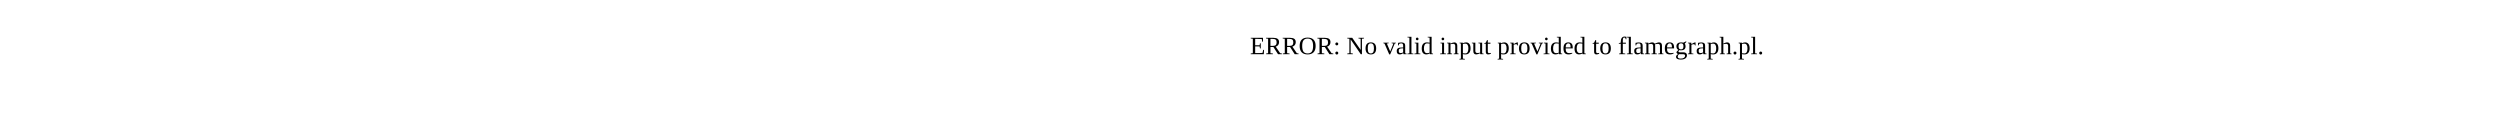
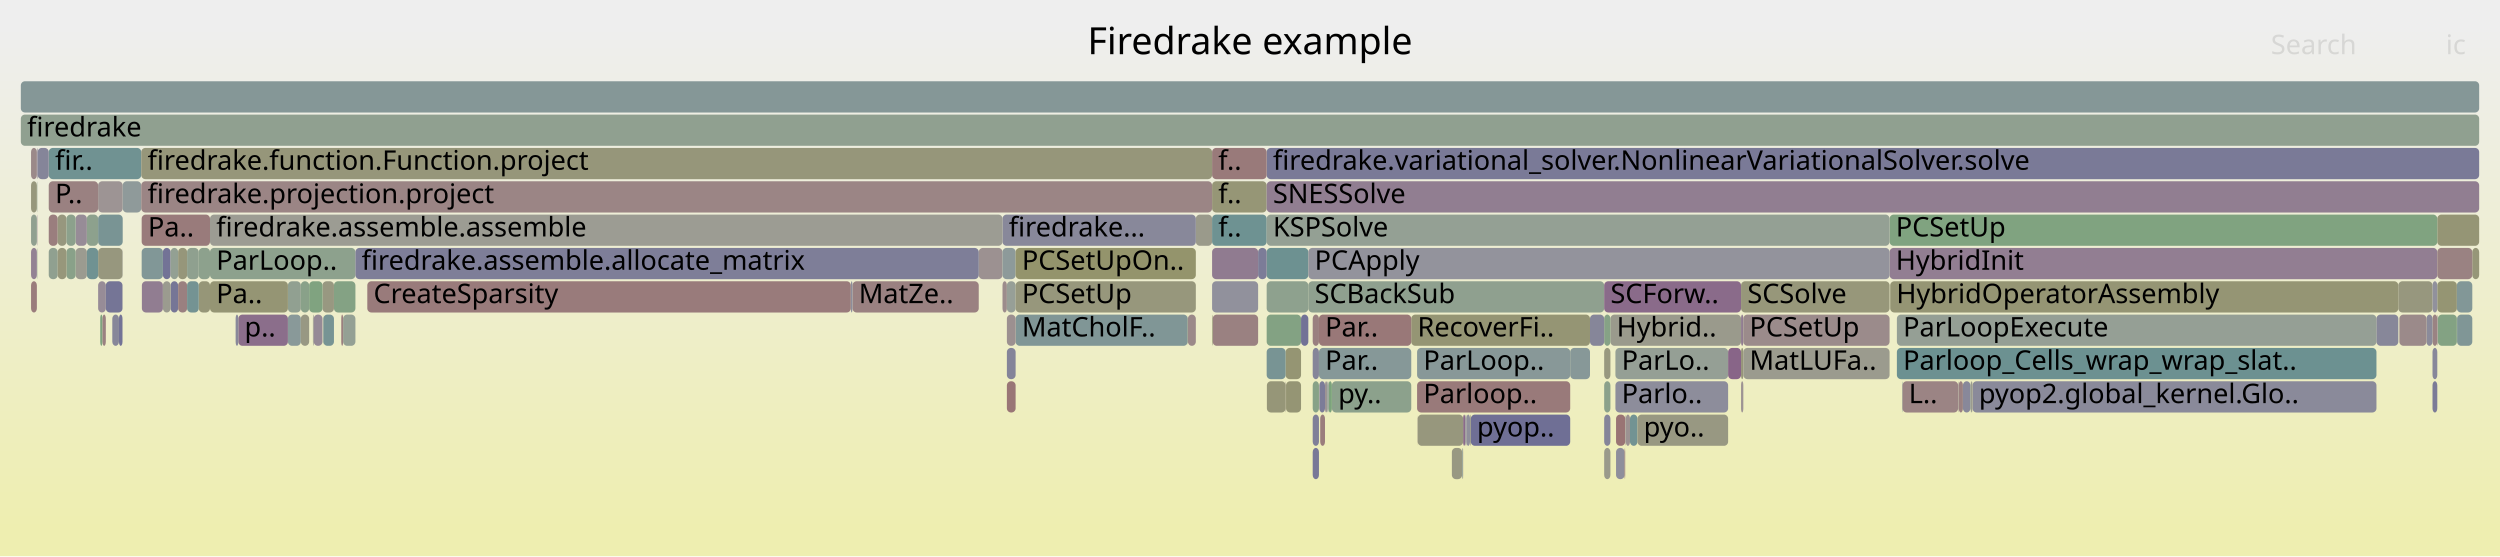
- <svg xmlns="http://www.w3.org/2000/svg" version="1.1" width="1200" height="65" viewBox="0 0 1200 65">
-   <text x="600.00" y="26">ERROR: No valid input provided to flamegraph.pl.</text>
+ <svg xmlns="http://www.w3.org/2000/svg" version="1.1" width="1200" height="267" viewBox="0 0 1200 267">
+   <defs>
+     <linearGradient id="background" y1="0" y2="1" x1="0" x2="0">
+       <stop stop-color="#eeeeee" offset="5%" />
+       <stop stop-color="#eeeeb0" offset="95%" />
+     </linearGradient>
+   </defs>
+   <style type="text/css">
+ 	text { font-family:Verdana; font-size:13px; fill:rgb(0,0,0); }
+ 	#search, #ignorecase { opacity:0.1; cursor:pointer; }
+ 	#search:hover, #search.show, #ignorecase:hover, #ignorecase.show { opacity:1; }
+ 	#subtitle { text-anchor:middle; font-color:rgb(160,160,160); }
+ 	#title { text-anchor:middle; font-size:18px}
+ 	#unzoom { cursor:pointer; }
+ 	#frames &gt; *:hover { stroke:black; stroke-width:0.5; cursor:pointer; }
+ 	.hide { display:none; }
+ 	.parent { opacity:0.5; }
+ </style>
+   <rect x="0.0" y="0" width="1200.0" height="267.0" fill="url(#background)" />
+   <text id="title" x="600.00" y="26">Firedrake example</text>
+   <text id="details" x="10.00" y="249"> </text>
+   <text id="unzoom" x="10.00" y="26" class="hide">Reset Zoom</text>
+   <text id="search" x="1090.00" y="26">Search</text>
+   <text id="ignorecase" x="1174.00" y="26">ic</text>
+   <text id="matched" x="1090.00" y="249"> </text>
+   <g id="frames">
+     <g>
+       <rect x="703.7" y="199" width="0.2" height="15.0" fill="rgb(127.171,127.171,152.033)" rx="2" ry="2" />
+       <text x="706.73" y="209.5" />
+     </g>
+     <g>
+       <rect x="705.6" y="199" width="0.4" height="15.0" fill="rgb(152.954,152.954,133.545)" rx="2" ry="2" />
+       <text x="708.56" y="209.5" />
+     </g>
+     <g>
+       <rect x="773.0" y="151" width="62.7" height="15.0" fill="rgb(154.19,154.19,139.536)" rx="2" ry="2" />
+       <text x="776.00" y="161.5">Hybrid..</text>
+     </g>
+     <g>
+       <rect x="630.1" y="215" width="3.0" height="15.0" fill="rgb(120.146,120.146,150.673)" rx="2" ry="2" />
+       <text x="633.07" y="225.5" />
+     </g>
+     <g>
+       <rect x="481.2" y="135" width="2.1" height="15.0" fill="rgb(155.661,140.071,140.071)" rx="2" ry="2" />
+       <text x="484.21" y="145.5" />
+     </g>
+     <g>
+       <rect x="138.2" y="135" width="6.2" height="15.0" fill="rgb(145.097,160.1,145.097)" rx="2" ry="2" />
+       <text x="141.21" y="145.5" />
+     </g>
+     <g>
+       <rect x="68.0" y="119" width="10.2" height="15.0" fill="rgb(129.44,150.596,150.596)" rx="2" ry="2" />
+       <text x="71.01" y="129.5" />
+     </g>
+     <g>
+       <rect x="14.9" y="135" width="2.8" height="15.0" fill="rgb(153.599,124.262,124.262)" rx="2" ry="2" />
+       <text x="17.93" y="145.5" />
+     </g>
+     <g>
+       <rect x="155.1" y="151" width="0.1" height="15.0" fill="rgb(148.012,148.012,109.596)" rx="2" ry="2" />
+       <text x="158.07" y="161.5" />
+     </g>
+     <g>
+       <rect x="68.1" y="135" width="10.1" height="15.0" fill="rgb(145.255,125.341,145.255)" rx="2" ry="2" />
+       <text x="71.13" y="145.5" />
+     </g>
+     <g>
+       <rect x="10.0" y="39" width="1180.0" height="15.0" fill="rgb(132.635,151.424,151.424)" rx="2" ry="2" />
+       <text x="13.00" y="49.5" />
+     </g>
+     <g>
+       <rect x="630.1" y="151" width="3.0" height="15.0" fill="rgb(154.037,127.621,127.621)" rx="2" ry="2" />
+       <text x="633.07" y="161.5" />
+     </g>
+     <g>
+       <rect x="138.2" y="151" width="6.2" height="15.0" fill="rgb(137.082,152.577,152.577)" rx="2" ry="2" />
+       <text x="141.21" y="161.5" />
+     </g>
+     <g>
+       <rect x="633.3" y="183" width="2.7" height="15.0" fill="rgb(124.441,124.441,151.505)" rx="2" ry="2" />
+       <text x="636.34" y="193.5" />
+     </g>
+     <g>
+       <rect x="639.3" y="183" width="38.1" height="15.0" fill="rgb(140.241,160.891,140.241)" rx="2" ry="2" />
+       <text x="642.32" y="193.5">py..</text>
+     </g>
+     <g>
+       <rect x="770.0" y="199" width="3.0" height="15.0" fill="rgb(133,133,153.161)" rx="2" ry="2" />
+       <text x="773.02" y="209.5" />
+     </g>
+     <g>
+       <rect x="47.1" y="119" width="11.7" height="15.0" fill="rgb(151.338,151.338,125.713)" rx="2" ry="2" />
+       <text x="50.11" y="129.5" />
+     </g>
+     <g>
+       <rect x="617.1" y="167" width="7.4" height="15.0" fill="rgb(149.203,149.203,115.367)" rx="2" ry="2" />
+       <text x="620.12" y="177.5" />
+     </g>
+     <g>
+       <rect x="1169.9" y="103" width="20.1" height="15.0" fill="rgb(149.47,149.47,116.665)" rx="2" ry="2" />
+       <text x="1172.93" y="113.5" />
+     </g>
+     <g>
+       <rect x="160.3" y="135" width="10.3" height="15.0" fill="rgb(132.059,162.223,132.059)" rx="2" ry="2" />
+       <text x="163.32" y="145.5" />
+     </g>
+     <g>
+       <rect x="487.5" y="151" width="82.6" height="15.0" fill="rgb(128.476,150.346,150.346)" rx="2" ry="2" />
+       <text x="490.51" y="161.5">MatCholF..</text>
+     </g>
+     <g>
+       <rect x="14.9" y="71" width="2.8" height="15.0" fill="rgb(155.266,137.042,137.042)" rx="2" ry="2" />
+       <text x="17.93" y="81.5" />
+     </g>
+     <g>
+       <rect x="770.0" y="215" width="3.0" height="15.0" fill="rgb(154.14,154.14,139.294)" rx="2" ry="2" />
+       <text x="773.02" y="225.5" />
+     </g>
+     <g>
+       <rect x="582.1" y="151" width="21.8" height="15.0" fill="rgb(154.207,128.923,128.923)" rx="2" ry="2" />
+       <text x="585.11" y="161.5" />
+     </g>
+     <g>
+       <rect x="608.0" y="71" width="582.0" height="15.0" fill="rgb(121.676,121.676,150.97)" rx="2" ry="2" />
+       <text x="611.02" y="81.5">firedrake.variational_solver.NonlinearVariationalSolver.solve</text>
+     </g>
+     <g>
+       <rect x="770.0" y="183" width="3.0" height="15.0" fill="rgb(138.573,161.163,138.573)" rx="2" ry="2" />
+       <text x="773.02" y="193.5" />
+     </g>
+     <g>
+       <rect x="835.7" y="167" width="1.1" height="15.0" fill="rgb(150.338,150.338,120.868)" rx="2" ry="2" />
+       <text x="838.74" y="177.5" />
+     </g>
+     <g>
+       <rect x="17.7" y="119" width="0.2" height="15.0" fill="rgb(139.918,160.944,139.918)" rx="2" ry="2" />
+       <text x="20.74" y="129.5" />
+     </g>
+     <g>
+       <rect x="907.3" y="135" width="243.9" height="15.0" fill="rgb(149.268,149.268,115.682)" rx="2" ry="2" />
+       <text x="910.25" y="145.5">HybridOperatorAssembly</text>
+     </g>
+     <g>
+       <rect x="574.0" y="103" width="7.8" height="15.0" fill="rgb(153.995,153.995,138.592)" rx="2" ry="2" />
+       <text x="577.01" y="113.5" />
+     </g>
+     <g>
+       <rect x="680.2" y="183" width="73.5" height="15.0" fill="rgb(153.302,121.982,121.982)" rx="2" ry="2" />
+       <text x="683.24" y="193.5">Parloop..</text>
+     </g>
+     <g>
+       <rect x="409.2" y="135" width="60.6" height="15.0" fill="rgb(154.276,129.449,129.449)" rx="2" ry="2" />
+       <text x="412.21" y="145.5">MatZe..</text>
+     </g>
+     <g>
+       <rect x="702.3" y="199" width="1.0" height="15.0" fill="rgb(137.874,106.427,137.874)" rx="2" ry="2" />
+       <text x="705.30" y="209.5" />
+     </g>
+     <g>
+       <rect x="636.0" y="183" width="1.1" height="15.0" fill="rgb(156.745,148.375,148.375)" rx="2" ry="2" />
+       <text x="639.04" y="193.5" />
+     </g>
+     <g>
+       <rect x="483.3" y="151" width="4.2" height="15.0" fill="rgb(156.138,143.728,143.728)" rx="2" ry="2" />
+       <text x="486.28" y="161.5" />
+     </g>
+     <g>
+       <rect x="47.1" y="87" width="11.8" height="15.0" fill="rgb(156.694,147.986,147.986)" rx="2" ry="2" />
+       <text x="50.11" y="97.5" />
+     </g>
+     <g>
+       <rect x="630.1" y="199" width="3.0" height="15.0" fill="rgb(126.579,126.579,151.919)" rx="2" ry="2" />
+       <text x="633.07" y="209.5" />
+     </g>
+     <g>
+       <rect x="770.0" y="151" width="3.0" height="15.0" fill="rgb(133.762,161.946,133.762)" rx="2" ry="2" />
+       <text x="773.02" y="161.5" />
+     </g>
+     <g>
+       <rect x="36.3" y="119" width="5.4" height="15.0" fill="rgb(155.163,155.163,144.252)" rx="2" ry="2" />
+       <text x="39.29" y="129.5" />
+     </g>
+     <g>
+       <rect x="31.9" y="119" width="4.4" height="15.0" fill="rgb(137.24,161.38,137.24)" rx="2" ry="2" />
+       <text x="34.90" y="129.5" />
+     </g>
+     <g>
+       <rect x="782.4" y="199" width="3.6" height="15.0" fill="rgb(113.697,146.514,146.514)" rx="2" ry="2" />
+       <text x="785.41" y="209.5" />
+     </g>
+     <g>
+       <rect x="677.4" y="151" width="85.8" height="15.0" fill="rgb(149.35,149.35,116.08)" rx="2" ry="2" />
+       <text x="680.39" y="161.5">RecoverFi..</text>
+     </g>
+     <g>
+       <rect x="1169.9" y="135" width="9.4" height="15.0" fill="rgb(149.128,149.128,115.007)" rx="2" ry="2" />
+       <text x="1172.93" y="145.5" />
+     </g>
+     <g>
+       <rect x="910.5" y="167" width="230.2" height="15.0" fill="rgb(108.231,145.097,145.097)" rx="2" ry="2" />
+       <text x="913.50" y="177.5">Parloop_Cells_wrap_wrap_slat..</text>
+     </g>
+     <g>
+       <rect x="176.3" y="135" width="232.1" height="15.0" fill="rgb(153.376,122.553,122.553)" rx="2" ry="2" />
+       <text x="179.28" y="145.5">CreateSparsity</text>
+     </g>
+     <g>
+       <rect x="633.7" y="199" width="2.3" height="15.0" fill="rgb(153.636,124.541,124.541)" rx="2" ry="2" />
+       <text x="636.68" y="209.5" />
+     </g>
+     <g>
+       <rect x="581.8" y="87" width="26.2" height="15.0" fill="rgb(149.837,149.837,118.443)" rx="2" ry="2" />
+       <text x="584.77" y="97.5">f..</text>
+     </g>
+     <g>
+       <rect x="617.1" y="183" width="0.2" height="15.0" fill="rgb(156.032,142.914,142.914)" rx="2" ry="2" />
+       <text x="620.12" y="193.5" />
+     </g>
+     <g>
+       <rect x="23.4" y="103" width="4.3" height="15.0" fill="rgb(153.792,125.736,125.736)" rx="2" ry="2" />
+       <text x="26.44" y="113.5" />
+     </g>
+     <g>
+       <rect x="940.1" y="183" width="0.1" height="15.0" fill="rgb(142.349,117.895,142.349)" rx="2" ry="2" />
+       <text x="943.07" y="193.5" />
+     </g>
+     <g>
+       <rect x="570.2" y="151" width="3.8" height="15.0" fill="rgb(155.222,136.702,136.702)" rx="2" ry="2" />
+       <text x="573.25" y="161.5" />
+     </g>
+     <g>
+       <rect x="1186.7" y="119" width="3.3" height="15.0" fill="rgb(150.184,150.184,120.121)" rx="2" ry="2" />
+       <text x="1189.68" y="129.5" />
+     </g>
+     <g>
+       <rect x="100.8" y="135" width="37.4" height="15.0" fill="rgb(149.353,149.353,116.094)" rx="2" ry="2" />
+       <text x="103.81" y="145.5">Pa..</text>
+     </g>
+     <g>
+       <rect x="581.8" y="151" width="0.3" height="15.0" fill="rgb(149.986,149.986,119.164)" rx="2" ry="2" />
+       <text x="584.77" y="161.5" />
+     </g>
+     <g>
+       <rect x="628.0" y="135" width="142.0" height="15.0" fill="rgb(143.105,160.425,143.105)" rx="2" ry="2" />
+       <text x="631.01" y="145.5">SCBackSub</text>
+     </g>
+     <g>
+       <rect x="617.3" y="183" width="7.2" height="15.0" fill="rgb(149.291,149.291,115.793)" rx="2" ry="2" />
+       <text x="620.30" y="193.5" />
+     </g>
+     <g>
+       <rect x="95.4" y="135" width="5.4" height="15.0" fill="rgb(150.146,150.146,119.937)" rx="2" ry="2" />
+       <text x="98.40" y="145.5" />
+     </g>
+     <g>
+       <rect x="78.2" y="119" width="3.7" height="15.0" fill="rgb(115.497,115.497,149.774)" rx="2" ry="2" />
+       <text x="81.23" y="129.5" />
+     </g>
+     <g>
+       <rect x="469.8" y="119" width="11.4" height="15.0" fill="rgb(156.368,145.489,145.489)" rx="2" ry="2" />
+       <text x="472.79" y="129.5" />
+     </g>
+     <g>
+       <rect x="775.7" y="215" width="4.1" height="15.0" fill="rgb(142.242,142.242,154.95)" rx="2" ry="2" />
+       <text x="778.66" y="225.5" />
+     </g>
+     <g>
+       <rect x="1151.2" y="135" width="16.4" height="15.0" fill="rgb(151.411,151.411,126.067)" rx="2" ry="2" />
+       <text x="1154.20" y="145.5" />
+     </g>
+     <g>
+       <rect x="940.2" y="183" width="2.0" height="15.0" fill="rgb(154.233,129.12,129.12)" rx="2" ry="2" />
+       <text x="943.23" y="193.5" />
+     </g>
+     <g>
+       <rect x="1179.3" y="135" width="7.4" height="15.0" fill="rgb(129.954,150.729,150.729)" rx="2" ry="2" />
+       <text x="1182.31" y="145.5" />
+     </g>
+     <g>
+       <rect x="23.4" y="119" width="4.3" height="15.0" fill="rgb(144.499,160.198,144.499)" rx="2" ry="2" />
+       <text x="26.44" y="129.5" />
+     </g>
+     <g>
+       <rect x="483.3" y="135" width="4.2" height="15.0" fill="rgb(150.794,159.173,150.794)" rx="2" ry="2" />
+       <text x="486.28" y="145.5" />
+     </g>
+     <g>
+       <rect x="36.3" y="103" width="5.4" height="15.0" fill="rgb(151.124,140.38,151.124)" rx="2" ry="2" />
+       <text x="39.29" y="113.5" />
+     </g>
+     <g>
+       <rect x="907.0" y="103" width="262.9" height="15.0" fill="rgb(128.241,162.845,128.241)" rx="2" ry="2" />
+       <text x="909.99" y="113.5">PCSetUp</text>
+     </g>
+     <g>
+       <rect x="608.0" y="119" width="20.0" height="15.0" fill="rgb(109.48,145.421,145.421)" rx="2" ry="2" />
+       <text x="611.02" y="129.5" />
+     </g>
+     <g>
+       <rect x="624.5" y="151" width="3.5" height="15.0" fill="rgb(114.265,114.265,149.535)" rx="2" ry="2" />
+       <text x="627.53" y="161.5" />
+     </g>
+     <g>
+       <rect x="770.0" y="135" width="65.7" height="15.0" fill="rgb(138.062,106.909,138.062)" rx="2" ry="2" />
+       <text x="773.02" y="145.5">SCForw..</text>
+     </g>
+     <g>
+       <rect x="637.3" y="183" width="0.2" height="15.0" fill="rgb(148.366,133.313,148.366)" rx="2" ry="2" />
+       <text x="640.31" y="193.5" />
+     </g>
+     <g>
+       <rect x="942.2" y="183" width="3.6" height="15.0" fill="rgb(136.295,136.295,153.799)" rx="2" ry="2" />
+       <text x="945.20" y="193.5" />
+     </g>
+     <g>
+       <rect x="53.9" y="151" width="3.2" height="15.0" fill="rgb(134.593,134.593,153.47)" rx="2" ry="2" />
+       <text x="56.94" y="161.5" />
+     </g>
+     <g>
+       <rect x="637.1" y="183" width="0.2" height="15.0" fill="rgb(113.033,146.342,146.342)" rx="2" ry="2" />
+       <text x="640.08" y="193.5" />
+     </g>
+     <g>
+       <rect x="779.8" y="215" width="0.2" height="15.0" fill="rgb(152.395,115.029,115.029)" rx="2" ry="2" />
+       <text x="782.81" y="225.5" />
+     </g>
+     <g>
+       <rect x="608.1" y="183" width="9.0" height="15.0" fill="rgb(150.167,150.167,120.038)" rx="2" ry="2" />
+       <text x="611.14" y="193.5" />
+     </g>
+     <g>
+       <rect x="1167.6" y="151" width="2.3" height="15.0" fill="rgb(154.423,130.573,130.573)" rx="2" ry="2" />
+       <text x="1170.59" y="161.5" />
+     </g>
+     <g>
+       <rect x="85.5" y="119" width="4.3" height="15.0" fill="rgb(150.483,150.483,121.572)" rx="2" ry="2" />
+       <text x="88.53" y="129.5" />
+     </g>
+     <g>
+       <rect x="81.9" y="119" width="3.6" height="15.0" fill="rgb(147.382,159.729,147.382)" rx="2" ry="2" />
+       <text x="84.86" y="129.5" />
+     </g>
+     <g>
+       <rect x="41.7" y="119" width="5.4" height="15.0" fill="rgb(112.339,146.162,146.162)" rx="2" ry="2" />
+       <text x="44.66" y="129.5" />
+     </g>
+     <g>
+       <rect x="608.0" y="87" width="582.0" height="15.0" fill="rgb(145.326,125.523,145.326)" rx="2" ry="2" />
+       <text x="611.02" y="97.5">SNESSolve</text>
+     </g>
+     <g>
+       <rect x="608.0" y="135" width="20.0" height="15.0" fill="rgb(141.777,160.641,141.777)" rx="2" ry="2" />
+       <text x="611.02" y="145.5" />
+     </g>
+     <g>
+       <rect x="939.9" y="183" width="0.2" height="15.0" fill="rgb(156.43,145.963,145.963)" rx="2" ry="2" />
+       <text x="942.92" y="193.5" />
+     </g>
+     <g>
+       <rect x="770.0" y="167" width="3.0" height="15.0" fill="rgb(151.519,151.519,126.591)" rx="2" ry="2" />
+       <text x="773.02" y="177.5" />
+     </g>
+     <g>
+       <rect x="680.4" y="199" width="0.1" height="15.0" fill="rgb(154.781,133.324,133.324)" rx="2" ry="2" />
+       <text x="683.42" y="209.5" />
+     </g>
+     <g>
+       <rect x="17.9" y="71" width="0.2" height="15.0" fill="rgb(138.001,106.753,138.001)" rx="2" ry="2" />
+       <text x="20.92" y="81.5" />
+     </g>
+     <g>
+       <rect x="483.3" y="183" width="4.2" height="15.0" fill="rgb(152.829,118.358,118.358)" rx="2" ry="2" />
+       <text x="486.28" y="193.5" />
+     </g>
+     <g>
+       <rect x="57.1" y="151" width="1.7" height="15.0" fill="rgb(115.285,115.285,149.732)" rx="2" ry="2" />
+       <text x="60.14" y="161.5" />
+     </g>
+     <g>
+       <rect x="1164.7" y="151" width="2.9" height="15.0" fill="rgb(139.457,139.457,154.411)" rx="2" ry="2" />
+       <text x="1167.66" y="161.5" />
+     </g>
+     <g>
+       <rect x="775.7" y="199" width="4.4" height="15.0" fill="rgb(152.515,115.947,115.947)" rx="2" ry="2" />
+       <text x="778.66" y="209.5" />
+     </g>
+     <g>
+       <rect x="1151.7" y="151" width="13.0" height="15.0" fill="rgb(155.437,138.348,138.348)" rx="2" ry="2" />
+       <text x="1154.74" y="161.5" />
+     </g>
+     <g>
+       <rect x="836.8" y="167" width="70.2" height="15.0" fill="rgb(154.626,154.626,141.651)" rx="2" ry="2" />
+       <text x="839.76" y="177.5">MatLUFa..</text>
+     </g>
+     <g>
+       <rect x="608.0" y="167" width="9.1" height="15.0" fill="rgb(120.211,148.203,148.203)" rx="2" ry="2" />
+       <text x="611.02" y="177.5" />
+     </g>
+     <g>
+       <rect x="144.4" y="151" width="4.0" height="15.0" fill="rgb(152.395,152.395,130.839)" rx="2" ry="2" />
+       <text x="147.35" y="161.5" />
+     </g>
+     <g>
+       <rect x="114.4" y="151" width="23.8" height="15.0" fill="rgb(139.174,109.758,139.174)" rx="2" ry="2" />
+       <text x="117.36" y="161.5">p..</text>
+     </g>
+     <g>
+       <rect x="702.1" y="215" width="0.2" height="15.0" fill="rgb(152.956,119.332,119.332)" rx="2" ry="2" />
+       <text x="705.07" y="225.5" />
+     </g>
+     <g>
+       <rect x="483.3" y="167" width="4.2" height="15.0" fill="rgb(131.988,131.988,152.965)" rx="2" ry="2" />
+       <text x="486.28" y="177.5" />
+     </g>
+     <g>
+       <rect x="630.1" y="167" width="3.0" height="15.0" fill="rgb(133.28,133.28,153.215)" rx="2" ry="2" />
+       <text x="633.07" y="177.5" />
+     </g>
+     <g>
+       <rect x="835.7" y="151" width="1.1" height="15.0" fill="rgb(144.933,124.515,144.933)" rx="2" ry="2" />
+       <text x="838.74" y="161.5" />
+     </g>
+     <g>
+       <rect x="41.7" y="103" width="5.4" height="15.0" fill="rgb(141.056,160.758,141.056)" rx="2" ry="2" />
+       <text x="44.66" y="113.5" />
+     </g>
+     <g>
+       <rect x="95.4" y="119" width="5.4" height="15.0" fill="rgb(140.827,160.796,140.827)" rx="2" ry="2" />
+       <text x="98.40" y="129.5" />
+     </g>
+     <g>
+       <rect x="696.9" y="215" width="4.9" height="15.0" fill="rgb(152.247,152.247,130.119)" rx="2" ry="2" />
+       <text x="699.94" y="225.5" />
+     </g>
+     <g>
+       <rect x="68.0" y="103" width="32.8" height="15.0" fill="rgb(153.483,123.373,123.373)" rx="2" ry="2" />
+       <text x="71.01" y="113.5">Pa..</text>
+     </g>
+     <g>
+       <rect x="23.4" y="87" width="23.7" height="15.0" fill="rgb(154.263,129.351,129.351)" rx="2" ry="2" />
+       <text x="26.44" y="97.5">P..</text>
+     </g>
+     <g>
+       <rect x="23.4" y="71" width="44.4" height="15.0" fill="rgb(112.304,146.153,146.153)" rx="2" ry="2" />
+       <text x="26.44" y="81.5">fir..</text>
+     </g>
+     <g>
+       <rect x="680.2" y="167" width="73.5" height="15.0" fill="rgb(136.327,152.381,152.381)" rx="2" ry="2" />
+       <text x="683.24" y="177.5">ParLoop..</text>
+     </g>
+     <g>
+       <rect x="570.1" y="151" width="0.1" height="15.0" fill="rgb(150.229,150.229,120.339)" rx="2" ry="2" />
+       <text x="573.09" y="161.5" />
+     </g>
+     <g>
+       <rect x="706.0" y="199" width="47.7" height="15.0" fill="rgb(111.286,111.286,148.959)" rx="2" ry="2" />
+       <text x="708.95" y="209.5">pyop..</text>
+     </g>
+     <g>
+       <rect x="581.8" y="103" width="26.2" height="15.0" fill="rgb(110.11,145.584,145.584)" rx="2" ry="2" />
+       <text x="584.77" y="113.5">f..</text>
+     </g>
+     <g>
+       <rect x="786.0" y="199" width="43.5" height="15.0" fill="rgb(152.21,152.21,129.941)" rx="2" ry="2" />
+       <text x="788.96" y="209.5">pyo..</text>
+     </g>
+     <g>
+       <rect x="164.7" y="151" width="5.9" height="15.0" fill="rgb(148.49,159.548,148.49)" rx="2" ry="2" />
+       <text x="167.72" y="161.5" />
+     </g>
+     <g>
+       <rect x="155.2" y="151" width="5.1" height="15.0" fill="rgb(118.521,147.765,147.765)" rx="2" ry="2" />
+       <text x="158.23" y="161.5" />
+     </g>
+     <g>
+       <rect x="150.2" y="151" width="0.4" height="15.0" fill="rgb(154.858,154.858,142.773)" rx="2" ry="2" />
+       <text x="153.22" y="161.5" />
+     </g>
+     <g>
+       <rect x="481.2" y="119" width="6.3" height="15.0" fill="rgb(141.33,153.678,153.678)" rx="2" ry="2" />
+       <text x="484.21" y="129.5" />
+     </g>
+     <g>
+       <rect x="154.8" y="135" width="5.5" height="15.0" fill="rgb(151.933,151.933,128.598)" rx="2" ry="2" />
+       <text x="157.78" y="145.5" />
+     </g>
+     <g>
+       <rect x="753.7" y="167" width="9.5" height="15.0" fill="rgb(134.986,152.033,152.033)" rx="2" ry="2" />
+       <text x="756.69" y="177.5" />
+     </g>
+     <g>
+       <rect x="581.8" y="119" width="22.1" height="15.0" fill="rgb(144.318,122.939,144.318)" rx="2" ry="2" />
+       <text x="584.77" y="129.5" />
+     </g>
+     <g>
+       <rect x="47.1" y="135" width="3.7" height="15.0" fill="rgb(150.812,139.582,150.812)" rx="2" ry="2" />
+       <text x="50.11" y="145.5" />
+     </g>
+     <g>
+       <rect x="10.0" y="55" width="1180.0" height="15.0" fill="rgb(143.797,160.312,143.797)" rx="2" ry="2" />
+       <text x="13.00" y="65.5">firedrake</text>
+     </g>
+     <g>
+       <rect x="1170.2" y="151" width="9.1" height="15.0" fill="rgb(131.318,162.344,131.318)" rx="2" ry="2" />
+       <text x="1173.15" y="161.5" />
+     </g>
+     <g>
+       <rect x="630.1" y="183" width="3.0" height="15.0" fill="rgb(134.963,161.75,134.963)" rx="2" ry="2" />
+       <text x="633.07" y="193.5" />
+     </g>
+     <g>
+       <rect x="780.3" y="199" width="0.1" height="15.0" fill="rgb(145.03,160.111,145.03)" rx="2" ry="2" />
+       <text x="783.29" y="209.5" />
+     </g>
+     <g>
+       <rect x="581.8" y="71" width="26.2" height="15.0" fill="rgb(153.272,121.754,121.754)" rx="2" ry="2" />
+       <text x="584.77" y="81.5">f..</text>
+     </g>
+     <g>
+       <rect x="703.6" y="199" width="0.1" height="15.0" fill="rgb(156.493,146.444,146.444)" rx="2" ry="2" />
+       <text x="706.55" y="209.5" />
+     </g>
+     <g>
+       <rect x="835.7" y="183" width="1.1" height="15.0" fill="rgb(156.529,146.725,146.725)" rx="2" ry="2" />
+       <text x="838.74" y="193.5" />
+     </g>
+     <g>
+       <rect x="113.1" y="151" width="1.3" height="15.0" fill="rgb(136.912,136.912,153.918)" rx="2" ry="2" />
+       <text x="116.05" y="161.5" />
+     </g>
+     <g>
+       <rect x="1167.6" y="183" width="2.3" height="15.0" fill="rgb(122.95,122.95,151.216)" rx="2" ry="2" />
+       <text x="1170.59" y="193.5" />
+     </g>
+     <g>
+       <rect x="67.8" y="71" width="514.0" height="15.0" fill="rgb(150.47,150.47,121.507)" rx="2" ry="2" />
+       <text x="70.84" y="81.5">firedrake.function.Function.project</text>
+     </g>
+     <g>
+       <rect x="1169.9" y="151" width="0.3" height="15.0" fill="rgb(156.519,146.649,146.649)" rx="2" ry="2" />
+       <text x="1172.93" y="161.5" />
+     </g>
+     <g>
+       <rect x="637.7" y="183" width="1.6" height="15.0" fill="rgb(124.399,163.47,124.399)" rx="2" ry="2" />
+       <text x="640.67" y="193.5" />
+     </g>
+     <g>
+       <rect x="100.8" y="119" width="69.8" height="15.0" fill="rgb(141.36,160.709,141.36)" rx="2" ry="2" />
+       <text x="103.81" y="129.5">ParLoop..</text>
+     </g>
+     <g>
+       <rect x="603.9" y="119" width="4.1" height="15.0" fill="rgb(124.496,124.496,151.515)" rx="2" ry="2" />
+       <text x="606.93" y="129.5" />
+     </g>
+     <g>
+       <rect x="487.5" y="135" width="86.5" height="15.0" fill="rgb(151.015,151.015,124.148)" rx="2" ry="2" />
+       <text x="490.51" y="145.5">PCSetUp</text>
+     </g>
+     <g>
+       <rect x="701.8" y="215" width="0.3" height="15.0" fill="rgb(128.888,150.452,150.452)" rx="2" ry="2" />
+       <text x="704.82" y="225.5" />
+     </g>
+     <g>
+       <rect x="637.5" y="183" width="0.2" height="15.0" fill="rgb(135.644,135.644,153.673)" rx="2" ry="2" />
+       <text x="640.49" y="193.5" />
+     </g>
+     <g>
+       <rect x="58.9" y="87" width="8.9" height="15.0" fill="rgb(143.19,154.16,154.16)" rx="2" ry="2" />
+       <text x="61.87" y="97.5" />
+     </g>
+     <g>
+       <rect x="67.8" y="87" width="514.0" height="15.0" fill="rgb(154.759,133.156,133.156)" rx="2" ry="2" />
+       <text x="70.84" y="97.5">firedrake.projection.project</text>
+     </g>
+     <g>
+       <rect x="27.7" y="103" width="4.2" height="15.0" fill="rgb(151.307,151.307,125.563)" rx="2" ry="2" />
+       <text x="30.65" y="113.5" />
+     </g>
+     <g>
+       <rect x="81.9" y="135" width="3.6" height="15.0" fill="rgb(117.525,117.525,150.166)" rx="2" ry="2" />
+       <text x="84.86" y="145.5" />
+     </g>
+     <g>
+       <rect x="1179.4" y="151" width="7.3" height="15.0" fill="rgb(127.74,150.155,150.155)" rx="2" ry="2" />
+       <text x="1182.43" y="161.5" />
+     </g>
+     <g>
+       <rect x="907.0" y="119" width="262.9" height="15.0" fill="rgb(145.625,126.288,145.625)" rx="2" ry="2" />
+       <text x="909.99" y="129.5">HybridInit</text>
+     </g>
+     <g>
+       <rect x="58.8" y="119" width="0.1" height="15.0" fill="rgb(148.033,148.033,156.071)" rx="2" ry="2" />
+       <text x="61.75" y="129.5" />
+     </g>
+     <g>
+       <rect x="910.5" y="151" width="230.2" height="15.0" fill="rgb(149.11,159.447,149.11)" rx="2" ry="2" />
+       <text x="913.50" y="161.5">ParLoopExecute</text>
+     </g>
+     <g>
+       <rect x="48.1" y="151" width="1.1" height="15.0" fill="rgb(126.574,163.116,126.574)" rx="2" ry="2" />
+       <text x="51.14" y="161.5" />
+     </g>
+     <g>
+       <rect x="481.2" y="103" width="92.8" height="15.0" fill="rgb(136.199,136.199,153.78)" rx="2" ry="2" />
+       <text x="484.21" y="113.5">firedrake...</text>
+     </g>
+     <g>
+       <rect x="27.7" y="119" width="4.2" height="15.0" fill="rgb(150.748,150.748,122.858)" rx="2" ry="2" />
+       <text x="30.65" y="129.5" />
+     </g>
+     <g>
+       <rect x="14.9" y="87" width="2.8" height="15.0" fill="rgb(150.986,150.986,124.01)" rx="2" ry="2" />
+       <text x="17.93" y="97.5" />
+     </g>
+     <g>
+       <rect x="85.5" y="135" width="4.3" height="15.0" fill="rgb(154.061,127.801,127.801)" rx="2" ry="2" />
+       <text x="88.53" y="145.5" />
+     </g>
+     <g>
+       <rect x="50.8" y="135" width="8.0" height="15.0" fill="rgb(117.197,117.197,150.103)" rx="2" ry="2" />
+       <text x="53.76" y="145.5" />
+     </g>
+     <g>
+       <rect x="78.2" y="135" width="3.7" height="15.0" fill="rgb(154.862,154.862,142.795)" rx="2" ry="2" />
+       <text x="81.23" y="145.5" />
+     </g>
+     <g>
+       <rect x="946.8" y="183" width="193.9" height="15.0" fill="rgb(137.844,137.844,154.099)" rx="2" ry="2" />
+       <text x="949.85" y="193.5">pyop2.global_kernel.Glo..</text>
+     </g>
+     <g>
+       <rect x="170.6" y="119" width="299.2" height="15.0" fill="rgb(126.134,126.134,151.832)" rx="2" ry="2" />
+       <text x="173.59" y="129.5">firedrake.assemble.allocate_matrix</text>
+     </g>
+     <g>
+       <rect x="608.0" y="151" width="16.5" height="15.0" fill="rgb(130.942,162.405,130.942)" rx="2" ry="2" />
+       <text x="611.02" y="161.5" />
+     </g>
+     <g>
+       <rect x="1167.6" y="135" width="2.3" height="15.0" fill="rgb(145.115,145.115,155.506)" rx="2" ry="2" />
+       <text x="1170.59" y="145.5" />
+     </g>
+     <g>
+       <rect x="581.8" y="135" width="22.1" height="15.0" fill="rgb(145.44,145.44,155.569)" rx="2" ry="2" />
+       <text x="584.77" y="145.5" />
+     </g>
+     <g>
+       <rect x="150.6" y="151" width="4.2" height="15.0" fill="rgb(150.166,137.925,150.166)" rx="2" ry="2" />
+       <text x="153.58" y="161.5" />
+     </g>
+     <g>
+       <rect x="163.8" y="151" width="0.9" height="15.0" fill="rgb(153.946,126.918,126.918)" rx="2" ry="2" />
+       <text x="166.81" y="161.5" />
+     </g>
+     <g>
+       <rect x="913.0" y="183" width="0.2" height="15.0" fill="rgb(116.954,147.358,147.358)" rx="2" ry="2" />
+       <text x="916.05" y="193.5" />
+     </g>
+     <g>
+       <rect x="17.7" y="71" width="0.2" height="15.0" fill="rgb(140.941,140.941,154.698)" rx="2" ry="2" />
+       <text x="20.74" y="81.5" />
+     </g>
+     <g>
+       <rect x="100.8" y="103" width="380.4" height="15.0" fill="rgb(155.629,155.629,146.51)" rx="2" ry="2" />
+       <text x="103.81" y="113.5">firedrake.assemble.assemble</text>
+     </g>
+     <g>
+       <rect x="633.1" y="151" width="44.3" height="15.0" fill="rgb(153.08,120.279,120.279)" rx="2" ry="2" />
+       <text x="636.07" y="161.5">Par..</text>
+     </g>
+     <g>
+       <rect x="775.4" y="183" width="54.1" height="15.0" fill="rgb(140.73,140.73,154.657)" rx="2" ry="2" />
+       <text x="778.40" y="193.5">Parlo..</text>
+     </g>
+     <g>
+       <rect x="31.9" y="103" width="4.4" height="15.0" fill="rgb(139.732,160.974,139.732)" rx="2" ry="2" />
+       <text x="34.90" y="113.5" />
+     </g>
+     <g>
+       <rect x="89.8" y="135" width="5.6" height="15.0" fill="rgb(116.001,147.111,147.111)" rx="2" ry="2" />
+       <text x="92.76" y="145.5" />
+     </g>
+     <g>
+       <rect x="1169.9" y="119" width="16.8" height="15.0" fill="rgb(154.3,129.63,129.63)" rx="2" ry="2" />
+       <text x="1172.93" y="129.5" />
+     </g>
+     <g>
+       <rect x="148.4" y="135" width="6.4" height="15.0" fill="rgb(128.131,162.862,128.131)" rx="2" ry="2" />
+       <text x="151.38" y="145.5" />
+     </g>
+     <g>
+       <rect x="780.1" y="199" width="0.2" height="15.0" fill="rgb(149.278,135.649,149.278)" rx="2" ry="2" />
+       <text x="783.13" y="209.5" />
+     </g>
+     <g>
+       <rect x="144.4" y="135" width="4.0" height="15.0" fill="rgb(136.666,161.473,136.666)" rx="2" ry="2" />
+       <text x="147.35" y="145.5" />
+     </g>
+     <g>
+       <rect x="836.8" y="151" width="70.2" height="15.0" fill="rgb(155.499,138.825,138.825)" rx="2" ry="2" />
+       <text x="839.76" y="161.5">PCSetUp</text>
+     </g>
+     <g>
+       <rect x="946.0" y="183" width="0.8" height="15.0" fill="rgb(154.659,154.659,141.811)" rx="2" ry="2" />
+       <text x="949.01" y="193.5" />
+     </g>
+     <g>
+       <rect x="49.2" y="151" width="1.6" height="15.0" fill="rgb(154.208,128.929,128.929)" rx="2" ry="2" />
+       <text x="52.18" y="161.5" />
+     </g>
+     <g>
+       <rect x="633.1" y="167" width="44.3" height="15.0" fill="rgb(134.288,151.853,151.853)" rx="2" ry="2" />
+       <text x="636.07" y="177.5">Par..</text>
+     </g>
+     <g>
+       <rect x="487.5" y="119" width="86.5" height="15.0" fill="rgb(147.608,147.608,107.639)" rx="2" ry="2" />
+       <text x="490.51" y="129.5">PCSetUpOn..</text>
+     </g>
+     <g>
+       <rect x="18.1" y="71" width="5.3" height="15.0" fill="rgb(132.92,132.92,153.146)" rx="2" ry="2" />
+       <text x="21.05" y="81.5" />
+     </g>
+     <g>
+       <rect x="780.4" y="199" width="2.0" height="15.0" fill="rgb(156.415,145.846,145.846)" rx="2" ry="2" />
+       <text x="783.44" y="209.5" />
+     </g>
+     <g>
+       <rect x="680.5" y="199" width="21.8" height="15.0" fill="rgb(151.182,151.182,124.957)" rx="2" ry="2" />
+       <text x="683.55" y="209.5" />
+     </g>
+     <g>
+       <rect x="945.8" y="183" width="0.1" height="15.0" fill="rgb(112.244,112.244,149.144)" rx="2" ry="2" />
+       <text x="948.75" y="193.5" />
+     </g>
+     <g>
+       <rect x="17.7" y="103" width="0.2" height="15.0" fill="rgb(144.458,123.3,144.458)" rx="2" ry="2" />
+       <text x="20.74" y="113.5" />
+     </g>
+     <g>
+       <rect x="763.2" y="151" width="6.8" height="15.0" fill="rgb(133.775,133.775,153.311)" rx="2" ry="2" />
+       <text x="766.23" y="161.5" />
+     </g>
+     <g>
+       <rect x="703.3" y="199" width="0.3" height="15.0" fill="rgb(136.716,136.716,153.881)" rx="2" ry="2" />
+       <text x="706.32" y="209.5" />
+     </g>
+     <g>
+       <rect x="628.0" y="119" width="279.0" height="15.0" fill="rgb(147.487,147.487,155.965)" rx="2" ry="2" />
+       <text x="631.01" y="129.5">PCApply</text>
+     </g>
+     <g>
+       <rect x="775.4" y="167" width="54.1" height="15.0" fill="rgb(149.109,159.447,149.109)" rx="2" ry="2" />
+       <text x="778.40" y="177.5">ParLo..</text>
+     </g>
+     <g>
+       <rect x="14.9" y="119" width="2.8" height="15.0" fill="rgb(146.894,129.541,146.894)" rx="2" ry="2" />
+       <text x="17.93" y="129.5" />
+     </g>
+     <g>
+       <rect x="89.8" y="119" width="5.6" height="15.0" fill="rgb(143.223,160.406,143.223)" rx="2" ry="2" />
+       <text x="92.76" y="129.5" />
+     </g>
+     <g>
+       <rect x="1140.7" y="151" width="10.5" height="15.0" fill="rgb(134.536,134.536,153.459)" rx="2" ry="2" />
+       <text x="1143.65" y="161.5" />
+     </g>
+     <g>
+       <rect x="14.9" y="103" width="2.8" height="15.0" fill="rgb(143.894,160.296,143.894)" rx="2" ry="2" />
+       <text x="17.93" y="113.5" />
+     </g>
+     <g>
+       <rect x="913.2" y="183" width="26.7" height="15.0" fill="rgb(154.574,131.737,131.737)" rx="2" ry="2" />
+       <text x="916.19" y="193.5">L..</text>
+     </g>
+     <g>
+       <rect x="835.7" y="135" width="71.3" height="15.0" fill="rgb(150.535,150.535,121.822)" rx="2" ry="2" />
+       <text x="838.74" y="145.5">SCSolve</text>
+     </g>
+     <g>
+       <rect x="780.0" y="215" width="0.1" height="15.0" fill="rgb(142.746,118.911,142.746)" rx="2" ry="2" />
+       <text x="782.96" y="225.5" />
+     </g>
+     <g>
+       <rect x="17.7" y="87" width="0.2" height="15.0" fill="rgb(142.631,160.502,142.631)" rx="2" ry="2" />
+       <text x="20.74" y="97.5" />
+     </g>
+     <g>
+       <rect x="608.0" y="103" width="299.0" height="15.0" fill="rgb(148.189,159.597,148.189)" rx="2" ry="2" />
+       <text x="611.02" y="113.5">KSPSolve</text>
+     </g>
+     <g>
+       <rect x="1167.6" y="167" width="2.3" height="15.0" fill="rgb(135.291,135.291,153.605)" rx="2" ry="2" />
+       <text x="1170.59" y="177.5" />
+     </g>
+     <g>
+       <rect x="408.4" y="135" width="0.8" height="15.0" fill="rgb(141.476,141.476,154.802)" rx="2" ry="2" />
+       <text x="411.42" y="145.5" />
+     </g>
+     <g>
+       <rect x="829.5" y="167" width="6.2" height="15.0" fill="rgb(135.926,101.437,135.926)" rx="2" ry="2" />
+       <text x="832.52" y="177.5" />
+     </g>
+     <g>
+       <rect x="945.9" y="183" width="0.1" height="15.0" fill="rgb(134.971,161.749,134.971)" rx="2" ry="2" />
+       <text x="948.88" y="193.5" />
+     </g>
+     <g>
+       <rect x="703.9" y="199" width="1.7" height="15.0" fill="rgb(143.434,143.434,155.181)" rx="2" ry="2" />
+       <text x="706.92" y="209.5" />
+     </g>
+     <g>
+       <rect x="47.1" y="103" width="11.8" height="15.0" fill="rgb(120.918,148.386,148.386)" rx="2" ry="2" />
+       <text x="50.11" y="113.5" />
+     </g>
+   </g>
</svg>
